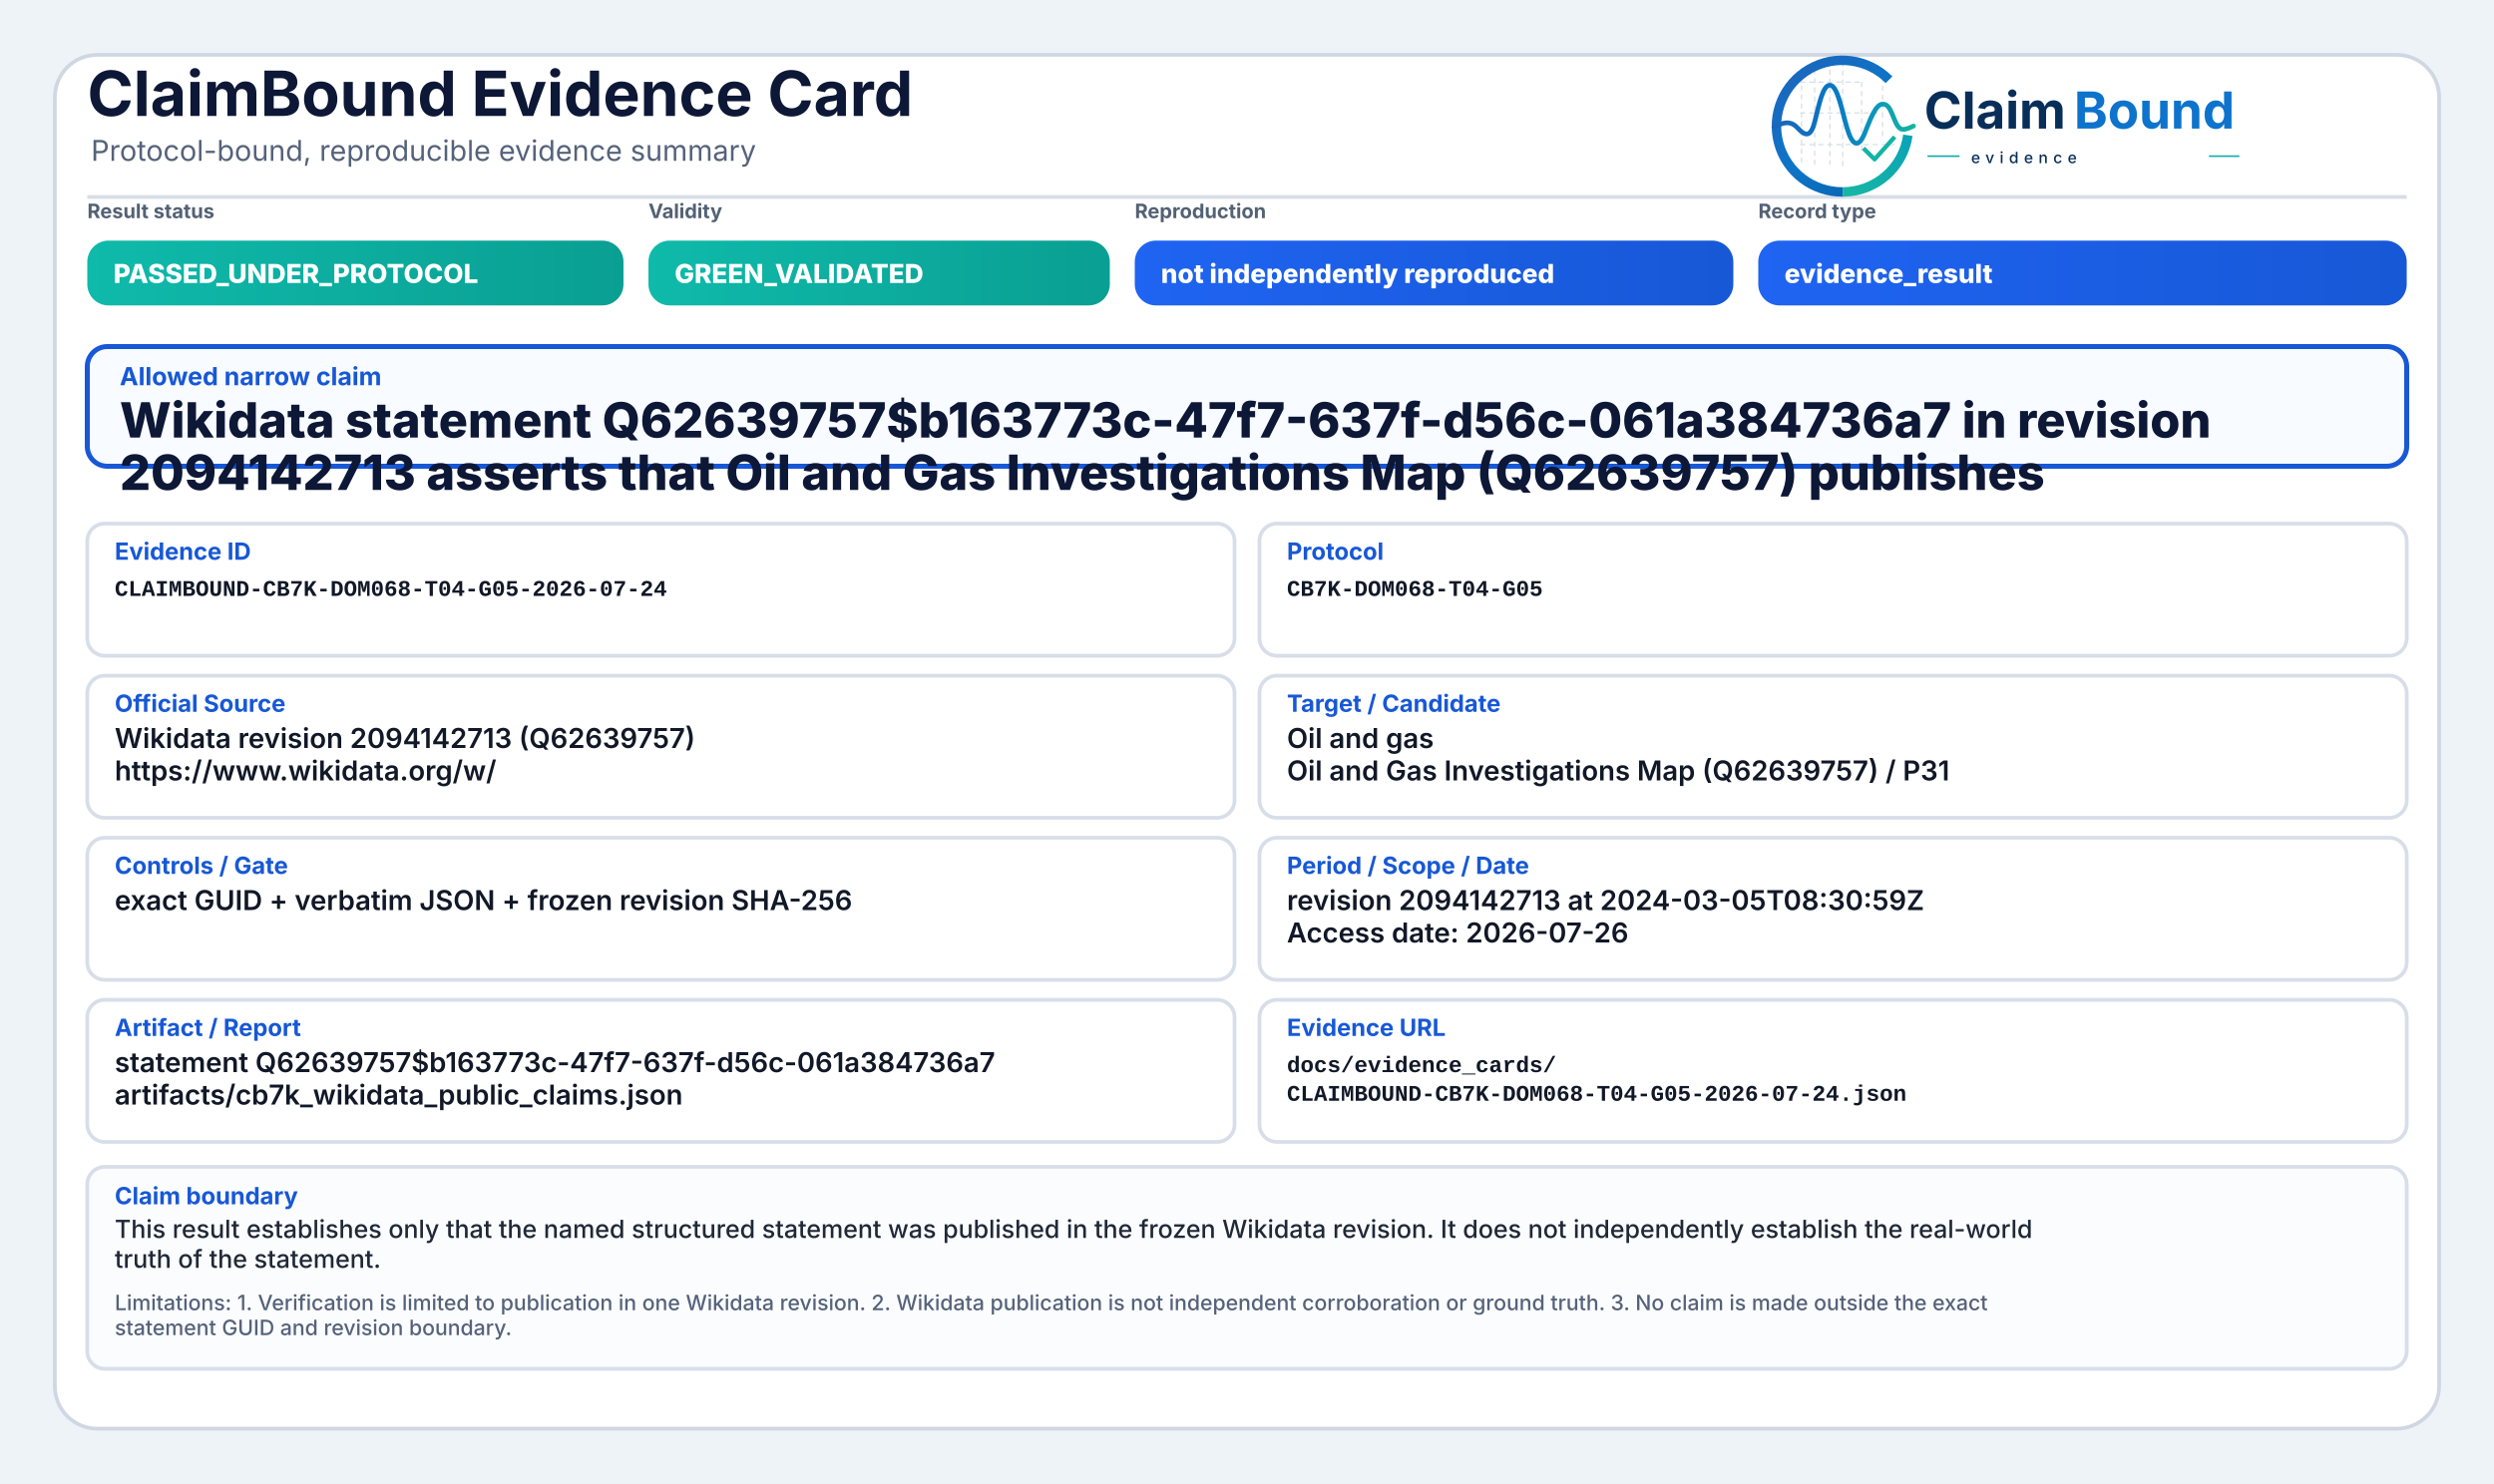
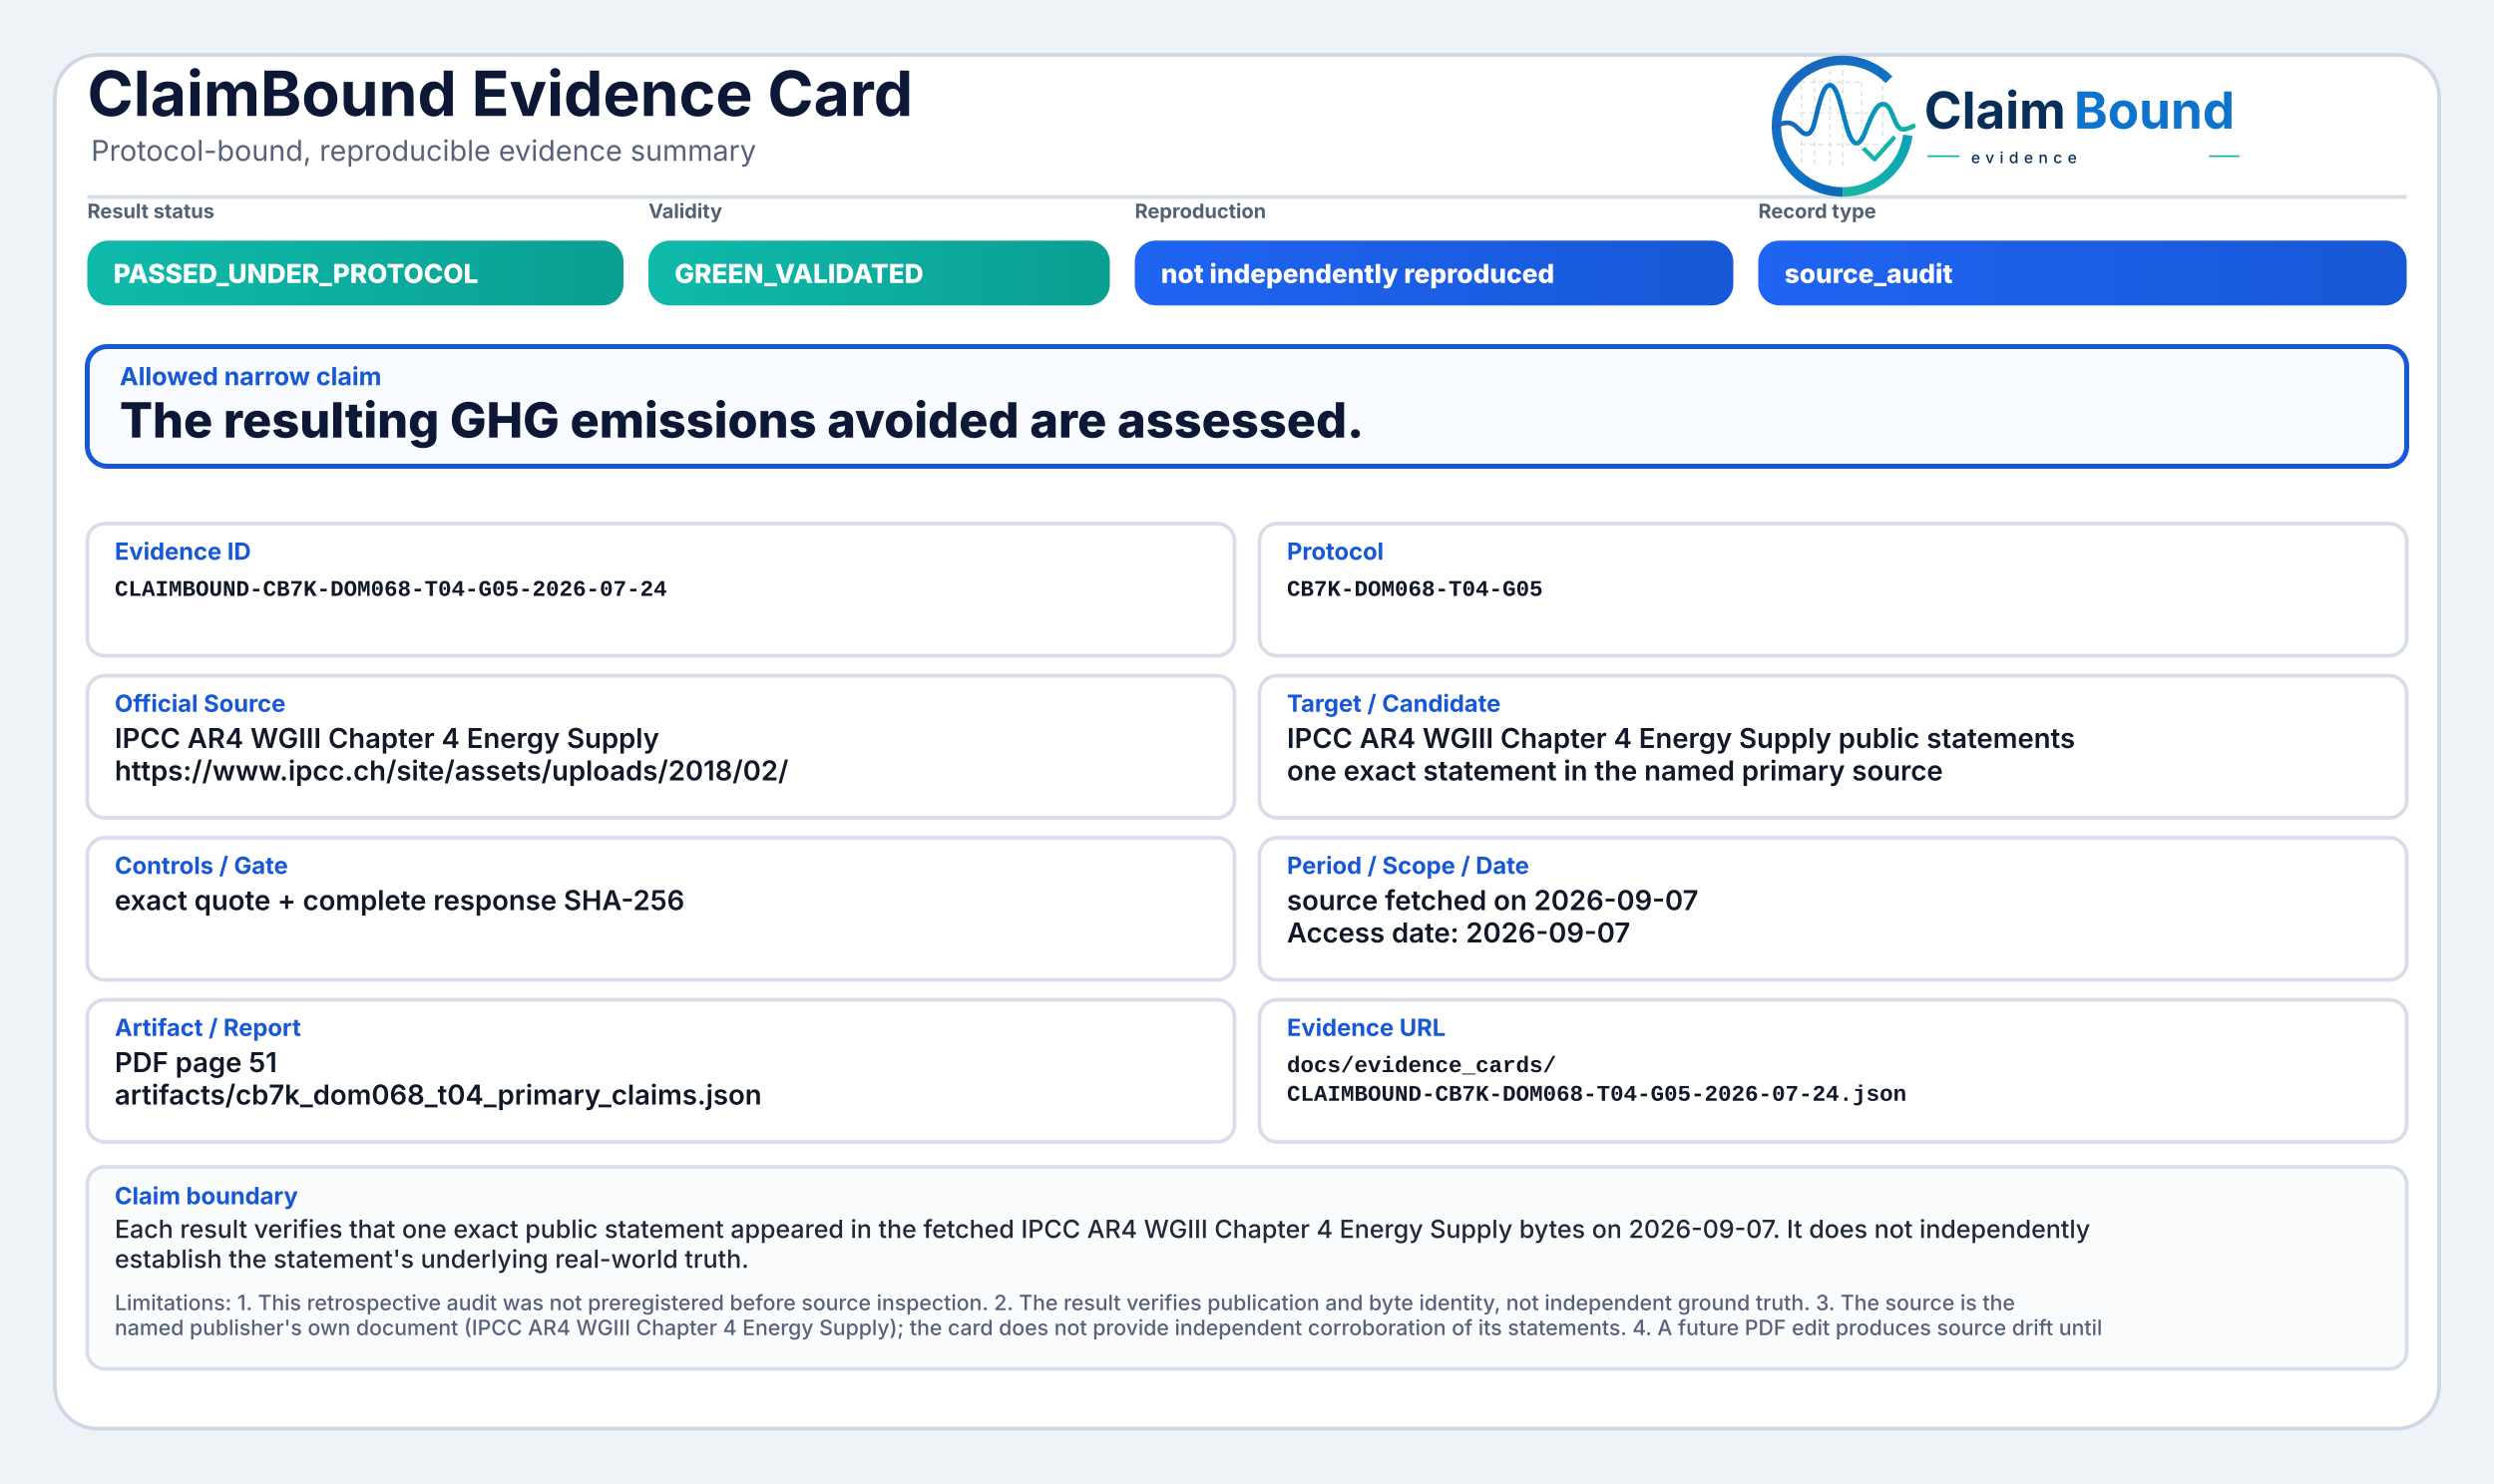
<svg xmlns="http://www.w3.org/2000/svg" width="2000" height="1190" viewBox="0 0 2000 1190" role="img" aria-label="ClaimBound Evidence Card">
  <defs>
    <linearGradient id="greenGrad" x1="0" y1="0" x2="1" y2="0">
      <stop offset="0%" stop-color="#0fbaaa" />
      <stop offset="100%" stop-color="#0a9f93" />
    </linearGradient>
    <linearGradient id="yellowGrad" x1="0" y1="0" x2="1" y2="0">
      <stop offset="0%" stop-color="#fbbf24" />
      <stop offset="100%" stop-color="#d97706" />
    </linearGradient>
    <linearGradient id="amberGrad" x1="0" y1="0" x2="1" y2="0">
      <stop offset="0%" stop-color="#f97316" />
      <stop offset="100%" stop-color="#c2410c" />
    </linearGradient>
    <linearGradient id="redGrad" x1="0" y1="0" x2="1" y2="0">
      <stop offset="0%" stop-color="#ef4444" />
      <stop offset="100%" stop-color="#b91c1c" />
    </linearGradient>
    <linearGradient id="grayGrad" x1="0" y1="0" x2="1" y2="0">
      <stop offset="0%" stop-color="#64748b" />
      <stop offset="100%" stop-color="#475569" />
    </linearGradient>
    <linearGradient id="blueGrad" x1="0" y1="0" x2="1" y2="0">
      <stop offset="0%" stop-color="#1f64f2" />
      <stop offset="100%" stop-color="#1758d6" />
    </linearGradient>
    <linearGradient id="logoRingBlue" x1="73" y1="453" x2="348" y2="793" gradientUnits="userSpaceOnUse">
      <stop offset="0" stop-color="#1E64BA" />
      <stop offset="0.55" stop-color="#0C75C8" />
      <stop offset="1" stop-color="#0A5FAB" />
    </linearGradient>
    <linearGradient id="logoRingTeal" x1="221" y1="792" x2="403" y2="594" gradientUnits="userSpaceOnUse">
      <stop offset="0" stop-color="#18B7A3" />
      <stop offset="1" stop-color="#089EBC" />
    </linearGradient>
    <linearGradient id="logoSignalGradient" x1="61" y1="628" x2="404" y2="628" gradientUnits="userSpaceOnUse">
      <stop offset="0" stop-color="#1E64BA" />
      <stop offset="0.43" stop-color="#0877C4" />
      <stop offset="0.72" stop-color="#0A97BB" />
      <stop offset="1" stop-color="#14B69E" />
    </linearGradient>
  </defs>
  <rect x="0" y="0" width="2000" height="1190" fill="#eef3f8" />
  <rect x="44" y="44" width="1912" height="1102" rx="34" fill="#ffffff" stroke="#cfd7e3" stroke-width="3" />
  <path d="M70 158 H1930" stroke="#d7dde7" stroke-width="3" />
  <text x="70" y="93" font-family="Inter, Segoe UI, Arial, sans-serif" font-size="50" font-weight="750" fill="#0d1736">ClaimBound Evidence Card</text>
  <text x="73" y="129" font-family="Inter, Segoe UI, Arial, sans-serif" font-size="23" font-weight="400" fill="#55627a">Protocol-bound, reproducible evidence summary</text>
  <g aria-label="ClaimBound evidence logo" transform="translate(1415,52) scale(0.33) translate(-40,-478)">
    <g stroke-linecap="butt" stroke-linejoin="round">
      <g stroke="#CBD3DC" stroke-width="3.2" stroke-linecap="round" stroke-dasharray="10 12" opacity="0.72">
        <path d="M130 507V714" />
        <path d="M162 490V719" />
        <path d="M199 491V719" />
        <path d="M230 471V726" />
        <path d="M276 521V690" />
        <path d="M327 508V650" />
        <path d="M128 520H277" />
        <path d="M128 595H327" />
        <path d="M128 672H355" />
      </g>
      <path d="M342.6 514.3A160 160 0 1 0 230 787" fill="none" stroke="url(#logoRingBlue)" stroke-width="23" />
      <path d="M230 787A160 160 0 0 0 388.4 649.3" fill="none" stroke="url(#logoRingTeal)" stroke-width="23" />
      <path d="M63 629.5C87 616.4 104.3 613.6 121.2 632.2C140.7 653.8 153.4 651.6 162.1 616.2C173.8 568.5 182.5 527.5 198.9 527.5C217.5 527.5 228.4 590.6 240.3 630.8C253.4 675.4 268.6 682.8 284.6 641.5C303.5 592.9 315.2 567.6 333.7 574.7C352.6 582 355.7 635.1 376.6 634.9C386.2 634.8 394 630.4 402 626.8" fill="none" stroke="url(#logoSignalGradient)" stroke-width="11.5" stroke-linecap="round" />
      <path d="M284 684.5L307.5 707.7L353 657" fill="none" stroke="#12B4A4" stroke-width="10.5" stroke-linecap="square" />
    </g>
    <text x="428" y="633" font-family="Inter, Segoe UI, Arial, sans-serif" font-size="124" font-weight="750" fill="#082F59" text-rendering="geometricPrecision">Claim</text>
    <text x="792" y="633" font-family="Inter, Segoe UI, Arial, sans-serif" font-size="124" font-weight="750" fill="#0E73CC" text-rendering="geometricPrecision">Bound</text>
    <line x1="436" y1="700" x2="514" y2="700" stroke="#11AFA9" stroke-width="4" />
    <text x="542" y="717" font-family="Inter, Segoe UI, Arial, sans-serif" font-size="38" font-weight="500" letter-spacing="13" fill="#082F59">evidence</text>
    <line x1="1120" y1="700" x2="1194" y2="700" stroke="#11AFA9" stroke-width="4" />
  </g>
  <text x="70" y="175" font-family="Inter, Segoe UI, Arial, sans-serif" font-size="16" font-weight="650" fill="#536174">Result status</text>
  <rect x="70" y="193" width="430" height="52" rx="17" fill="url(#greenGrad)" />
  <text x="91" y="227" font-family="Inter, Segoe UI, Arial, sans-serif" font-size="21" font-weight="800" fill="#ffffff">PASSED_UNDER_PROTOCOL</text>
  <text x="520" y="175" font-family="Inter, Segoe UI, Arial, sans-serif" font-size="16" font-weight="650" fill="#536174">Validity</text>
  <rect x="520" y="193" width="370" height="52" rx="17" fill="url(#greenGrad)" />
  <text x="541" y="227" font-family="Inter, Segoe UI, Arial, sans-serif" font-size="21" font-weight="800" fill="#ffffff">GREEN_VALIDATED</text>
  <text x="910" y="175" font-family="Inter, Segoe UI, Arial, sans-serif" font-size="16" font-weight="650" fill="#536174">Reproduction</text>
  <rect x="910" y="193" width="480" height="52" rx="17" fill="url(#blueGrad)" />
  <text x="931" y="227" font-family="Inter, Segoe UI, Arial, sans-serif" font-size="21" font-weight="800" fill="#ffffff">not independently reproduced</text>
  <text x="1410" y="175" font-family="Inter, Segoe UI, Arial, sans-serif" font-size="16" font-weight="650" fill="#536174">Record type</text>
  <rect x="1410" y="193" width="520" height="52" rx="17" fill="url(#blueGrad)" />
-   <text x="1431" y="227" font-family="Inter, Segoe UI, Arial, sans-serif" font-size="21" font-weight="800" fill="#ffffff">evidence_result</text>
+   <text x="1431" y="227" font-family="Inter, Segoe UI, Arial, sans-serif" font-size="21" font-weight="800" fill="#ffffff">source_audit</text>
  <rect x="70" y="278" width="1860" height="96" rx="16" fill="#f8fbff" stroke="#1758d6" stroke-width="4" />
  <text x="96" y="309" font-family="Inter, Segoe UI, Arial, sans-serif" font-size="20" font-weight="750" fill="#1758d6">Allowed narrow claim</text>
-   <text x="96" y="351" font-family="Inter, Segoe UI, Arial, sans-serif" font-size="39" font-weight="800" fill="#0d1736">Wikidata statement Q62639757$b163773c-47f7-637f-d56c-061a384736a7 in revision</text>
-   <text x="96" y="393" font-family="Inter, Segoe UI, Arial, sans-serif" font-size="39" font-weight="800" fill="#0d1736">2094142713 asserts that Oil and Gas Investigations Map (Q62639757) publishes</text>
+   <text x="96" y="351" font-family="Inter, Segoe UI, Arial, sans-serif" font-size="39" font-weight="800" fill="#0d1736">The resulting GHG emissions avoided are assessed.</text>
  <rect x="70" y="420" width="920" height="106" rx="14" fill="#ffffff" stroke="#d8dee9" stroke-width="3" />
  <text x="92" y="449" font-family="Inter, Segoe UI, Arial, sans-serif" font-size="19" font-weight="750" fill="#1758d6">Evidence ID</text>
  <text x="92" y="478" font-family="SFMono-Regular, Consolas, Liberation Mono, monospace" font-size="18" font-weight="600" fill="#111827">CLAIMBOUND-CB7K-DOM068-T04-G05-2026-07-24</text>
  <rect x="1010" y="420" width="920" height="106" rx="14" fill="#ffffff" stroke="#d8dee9" stroke-width="3" />
  <text x="1032" y="449" font-family="Inter, Segoe UI, Arial, sans-serif" font-size="19" font-weight="750" fill="#1758d6">Protocol</text>
  <text x="1032" y="478" font-family="SFMono-Regular, Consolas, Liberation Mono, monospace" font-size="18" font-weight="600" fill="#111827">CB7K-DOM068-T04-G05</text>
  <rect x="70" y="542" width="920" height="114" rx="14" fill="#ffffff" stroke="#d8dee9" stroke-width="3" />
  <text x="92" y="571" font-family="Inter, Segoe UI, Arial, sans-serif" font-size="19" font-weight="750" fill="#1758d6">Official Source</text>
-   <text x="92" y="600" font-family="Inter, Segoe UI, Arial, sans-serif" font-size="22" font-weight="600" fill="#111827">Wikidata revision 2094142713 (Q62639757)</text>
-   <text x="92" y="626" font-family="Inter, Segoe UI, Arial, sans-serif" font-size="22" font-weight="600" fill="#111827">https://www.wikidata.org/w/</text>
+   <text x="92" y="600" font-family="Inter, Segoe UI, Arial, sans-serif" font-size="22" font-weight="600" fill="#111827">IPCC AR4 WGIII Chapter 4 Energy Supply</text>
+   <text x="92" y="626" font-family="Inter, Segoe UI, Arial, sans-serif" font-size="22" font-weight="600" fill="#111827">https://www.ipcc.ch/site/assets/uploads/2018/02/</text>
  <rect x="1010" y="542" width="920" height="114" rx="14" fill="#ffffff" stroke="#d8dee9" stroke-width="3" />
  <text x="1032" y="571" font-family="Inter, Segoe UI, Arial, sans-serif" font-size="19" font-weight="750" fill="#1758d6">Target / Candidate</text>
-   <text x="1032" y="600" font-family="Inter, Segoe UI, Arial, sans-serif" font-size="22" font-weight="600" fill="#111827">Oil and gas</text>
-   <text x="1032" y="626" font-family="Inter, Segoe UI, Arial, sans-serif" font-size="22" font-weight="600" fill="#111827">Oil and Gas Investigations Map (Q62639757) / P31</text>
+   <text x="1032" y="600" font-family="Inter, Segoe UI, Arial, sans-serif" font-size="22" font-weight="600" fill="#111827">IPCC AR4 WGIII Chapter 4 Energy Supply public statements</text>
+   <text x="1032" y="626" font-family="Inter, Segoe UI, Arial, sans-serif" font-size="22" font-weight="600" fill="#111827">one exact statement in the named primary source</text>
  <rect x="70" y="672" width="920" height="114" rx="14" fill="#ffffff" stroke="#d8dee9" stroke-width="3" />
  <text x="92" y="701" font-family="Inter, Segoe UI, Arial, sans-serif" font-size="19" font-weight="750" fill="#1758d6">Controls / Gate</text>
-   <text x="92" y="730" font-family="Inter, Segoe UI, Arial, sans-serif" font-size="22" font-weight="600" fill="#111827">exact GUID + verbatim JSON + frozen revision SHA-256</text>
+   <text x="92" y="730" font-family="Inter, Segoe UI, Arial, sans-serif" font-size="22" font-weight="600" fill="#111827">exact quote + complete response SHA-256</text>
  <rect x="1010" y="672" width="920" height="114" rx="14" fill="#ffffff" stroke="#d8dee9" stroke-width="3" />
  <text x="1032" y="701" font-family="Inter, Segoe UI, Arial, sans-serif" font-size="19" font-weight="750" fill="#1758d6">Period / Scope / Date</text>
-   <text x="1032" y="730" font-family="Inter, Segoe UI, Arial, sans-serif" font-size="22" font-weight="600" fill="#111827">revision 2094142713 at 2024-03-05T08:30:59Z</text>
-   <text x="1032" y="756" font-family="Inter, Segoe UI, Arial, sans-serif" font-size="22" font-weight="600" fill="#111827">Access date: 2026-07-26</text>
+   <text x="1032" y="730" font-family="Inter, Segoe UI, Arial, sans-serif" font-size="22" font-weight="600" fill="#111827">source fetched on 2026-09-07</text>
+   <text x="1032" y="756" font-family="Inter, Segoe UI, Arial, sans-serif" font-size="22" font-weight="600" fill="#111827">Access date: 2026-09-07</text>
  <rect x="70" y="802" width="920" height="114" rx="14" fill="#ffffff" stroke="#d8dee9" stroke-width="3" />
  <text x="92" y="831" font-family="Inter, Segoe UI, Arial, sans-serif" font-size="19" font-weight="750" fill="#1758d6">Artifact / Report</text>
-   <text x="92" y="860" font-family="Inter, Segoe UI, Arial, sans-serif" font-size="22" font-weight="600" fill="#111827">statement Q62639757$b163773c-47f7-637f-d56c-061a384736a7</text>
-   <text x="92" y="886" font-family="Inter, Segoe UI, Arial, sans-serif" font-size="22" font-weight="600" fill="#111827">artifacts/cb7k_wikidata_public_claims.json</text>
+   <text x="92" y="860" font-family="Inter, Segoe UI, Arial, sans-serif" font-size="22" font-weight="600" fill="#111827">PDF page 51</text>
+   <text x="92" y="886" font-family="Inter, Segoe UI, Arial, sans-serif" font-size="22" font-weight="600" fill="#111827">artifacts/cb7k_dom068_t04_primary_claims.json</text>
  <rect x="1010" y="802" width="920" height="114" rx="14" fill="#ffffff" stroke="#d8dee9" stroke-width="3" />
  <text x="1032" y="831" font-family="Inter, Segoe UI, Arial, sans-serif" font-size="19" font-weight="750" fill="#1758d6">Evidence URL</text>
  <text x="1032" y="860" font-family="SFMono-Regular, Consolas, Liberation Mono, monospace" font-size="18" font-weight="600" fill="#111827">docs/evidence_cards/</text>
  <text x="1032" y="883" font-family="SFMono-Regular, Consolas, Liberation Mono, monospace" font-size="18" font-weight="600" fill="#111827">CLAIMBOUND-CB7K-DOM068-T04-G05-2026-07-24.json</text>
  <rect x="70" y="936" width="1860" height="162" rx="14" fill="#fbfcfe" stroke="#d8dee9" stroke-width="3" />
  <text x="92" y="966" font-family="Inter, Segoe UI, Arial, sans-serif" font-size="19" font-weight="750" fill="#1758d6">Claim boundary</text>
-   <text x="92" y="993" font-family="Inter, Segoe UI, Arial, sans-serif" font-size="20" font-weight="500" fill="#1f2937">This result establishes only that the named structured statement was published in the frozen Wikidata revision. It does not independently establish the real-world</text>
-   <text x="92" y="1017" font-family="Inter, Segoe UI, Arial, sans-serif" font-size="20" font-weight="500" fill="#1f2937">truth of the statement.</text>
-   <text x="92" y="1051" font-family="Inter, Segoe UI, Arial, sans-serif" font-size="17" font-weight="500" fill="#55627a">Limitations: 1. Verification is limited to publication in one Wikidata revision. 2. Wikidata publication is not independent corroboration or ground truth. 3. No claim is made outside the exact</text>
-   <text x="92" y="1071" font-family="Inter, Segoe UI, Arial, sans-serif" font-size="17" font-weight="500" fill="#55627a">statement GUID and revision boundary.</text>
+   <text x="92" y="993" font-family="Inter, Segoe UI, Arial, sans-serif" font-size="20" font-weight="500" fill="#1f2937">Each result verifies that one exact public statement appeared in the fetched IPCC AR4 WGIII Chapter 4 Energy Supply bytes on 2026-09-07. It does not independently</text>
+   <text x="92" y="1017" font-family="Inter, Segoe UI, Arial, sans-serif" font-size="20" font-weight="500" fill="#1f2937">establish the statement's underlying real-world truth.</text>
+   <text x="92" y="1051" font-family="Inter, Segoe UI, Arial, sans-serif" font-size="17" font-weight="500" fill="#55627a">Limitations: 1. This retrospective audit was not preregistered before source inspection. 2. The result verifies publication and byte identity, not independent ground truth. 3. The source is the</text>
+   <text x="92" y="1071" font-family="Inter, Segoe UI, Arial, sans-serif" font-size="17" font-weight="500" fill="#55627a">named publisher's own document (IPCC AR4 WGIII Chapter 4 Energy Supply); the card does not provide independent corroboration of its statements. 4. A future PDF edit produces source drift until</text>
</svg>
